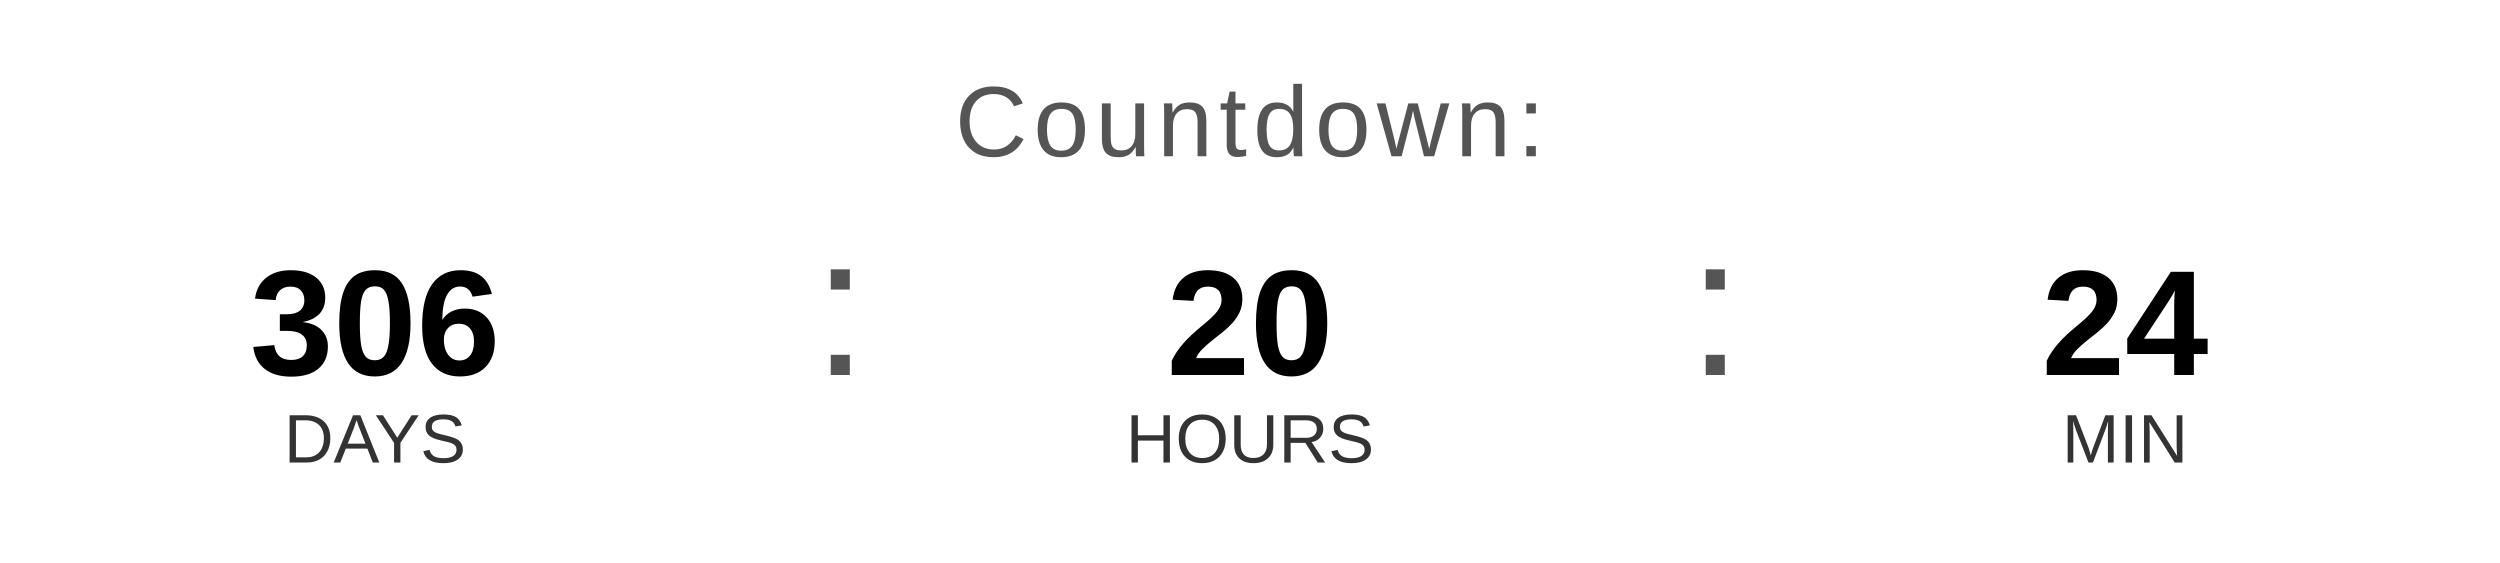
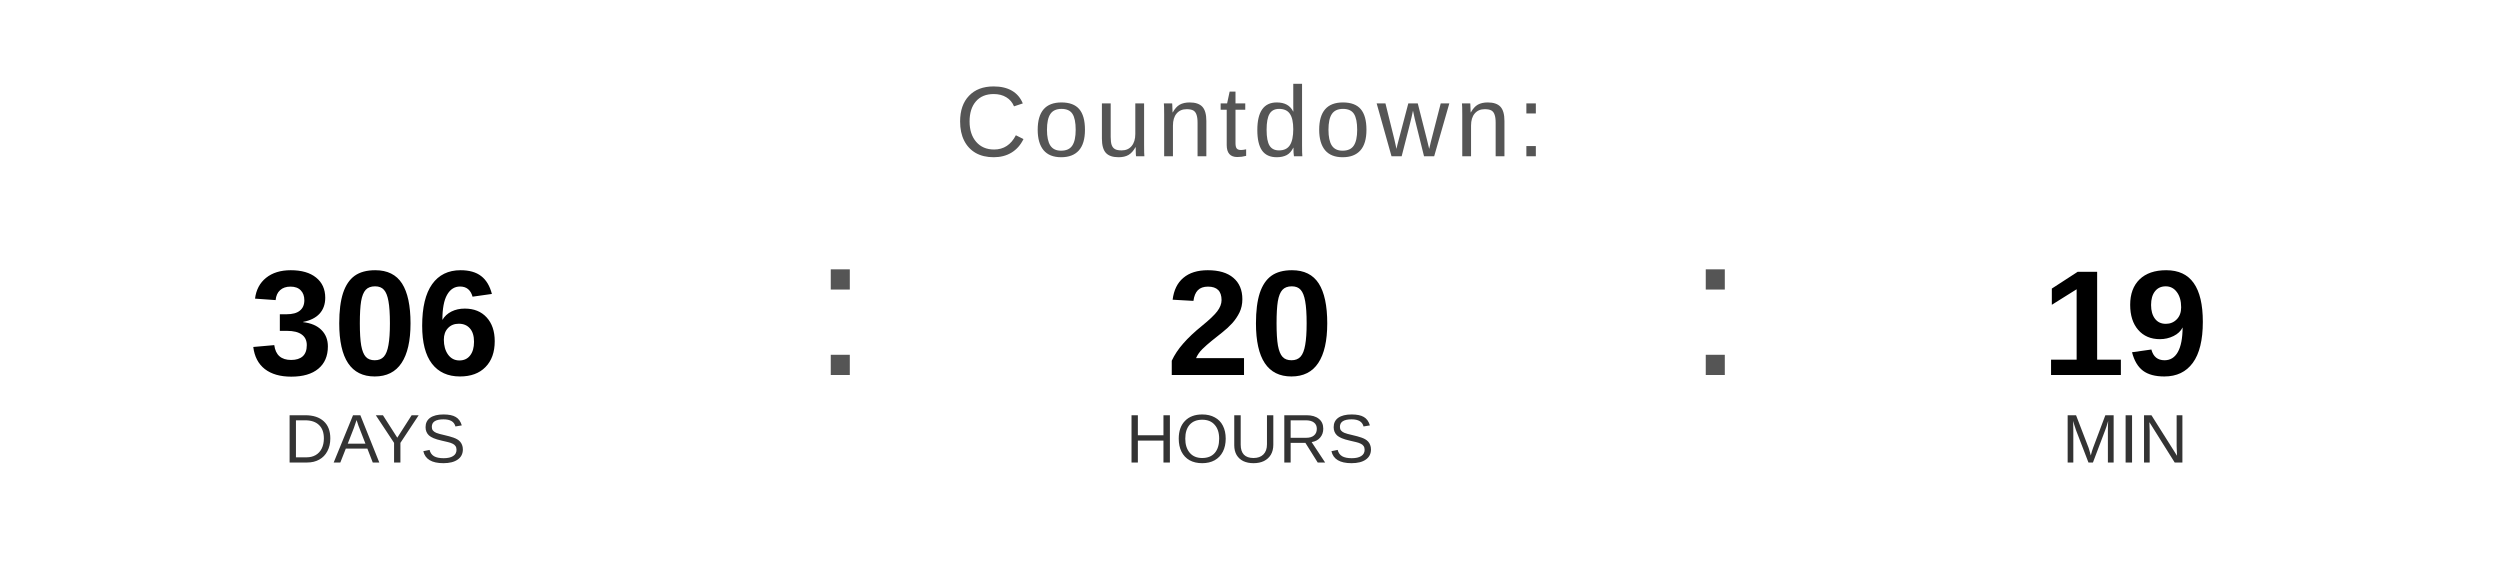
<svg xmlns="http://www.w3.org/2000/svg" width="400" height="90" viewBox="0 0 400 90">
  <text x="200" y="25" font-family="Arial, Helvetica, sans-serif" font-size="16" fill="#555555" text-anchor="middle" letter-spacing="1">
    Countdown:
  </text>
  <text x="60" y="60" font-family="Arial, Helvetica, sans-serif" font-size="24" font-weight="bold" fill="#000000" text-anchor="middle">306</text>
  <text x="60" y="74" font-family="Arial, Helvetica, sans-serif" font-size="11" fill="#333333" text-anchor="middle">DAYS</text>
  <text x="130" y="60" font-family="Arial, sans-serif" font-size="32" fill="#555555">:</text>
  <text x="200" y="60" font-family="Arial, Helvetica, sans-serif" font-size="24" font-weight="bold" fill="#000000" text-anchor="middle">20</text>
  <text x="200" y="74" font-family="Arial, Helvetica, sans-serif" font-size="11" fill="#333333" text-anchor="middle">HOURS</text>
  <text x="270" y="60" font-family="Arial, sans-serif" font-size="32" fill="#555555">:</text>
-   <text x="340" y="60" font-family="Arial, Helvetica, sans-serif" font-size="24" font-weight="bold" fill="#000000" text-anchor="middle">24</text>
+   <text x="340" y="60" font-family="Arial, Helvetica, sans-serif" font-size="24" font-weight="bold" fill="#000000" text-anchor="middle">19</text>
  <text x="340" y="74" font-family="Arial, Helvetica, sans-serif" font-size="11" fill="#333333" text-anchor="middle">MIN</text>
</svg>
